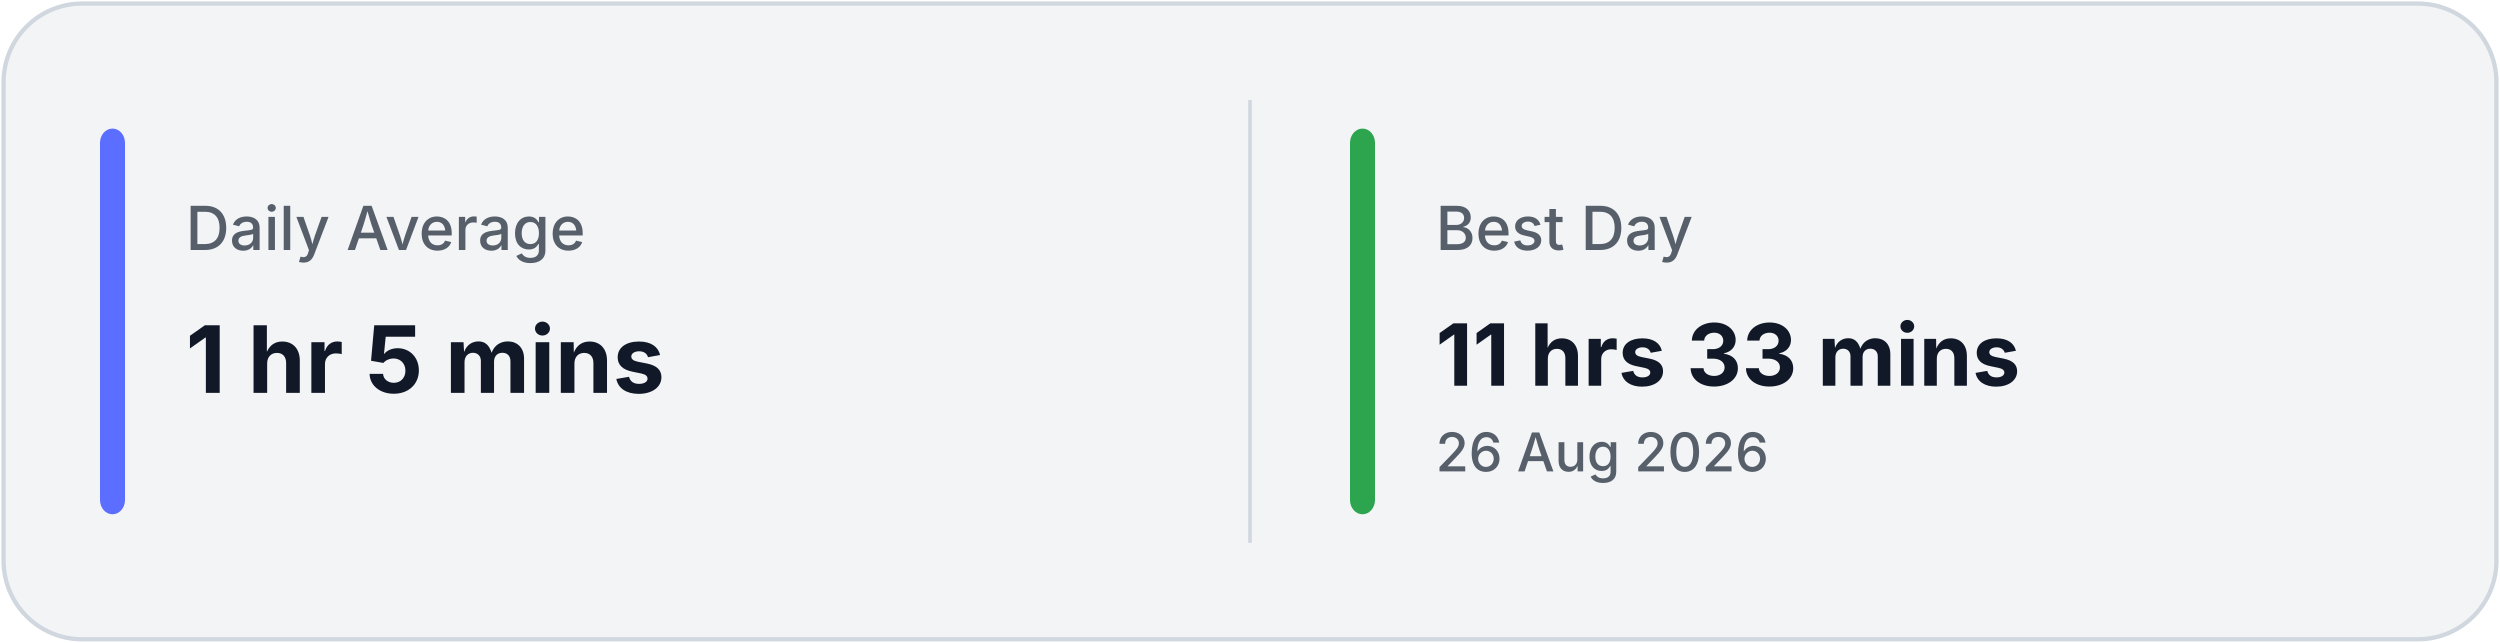
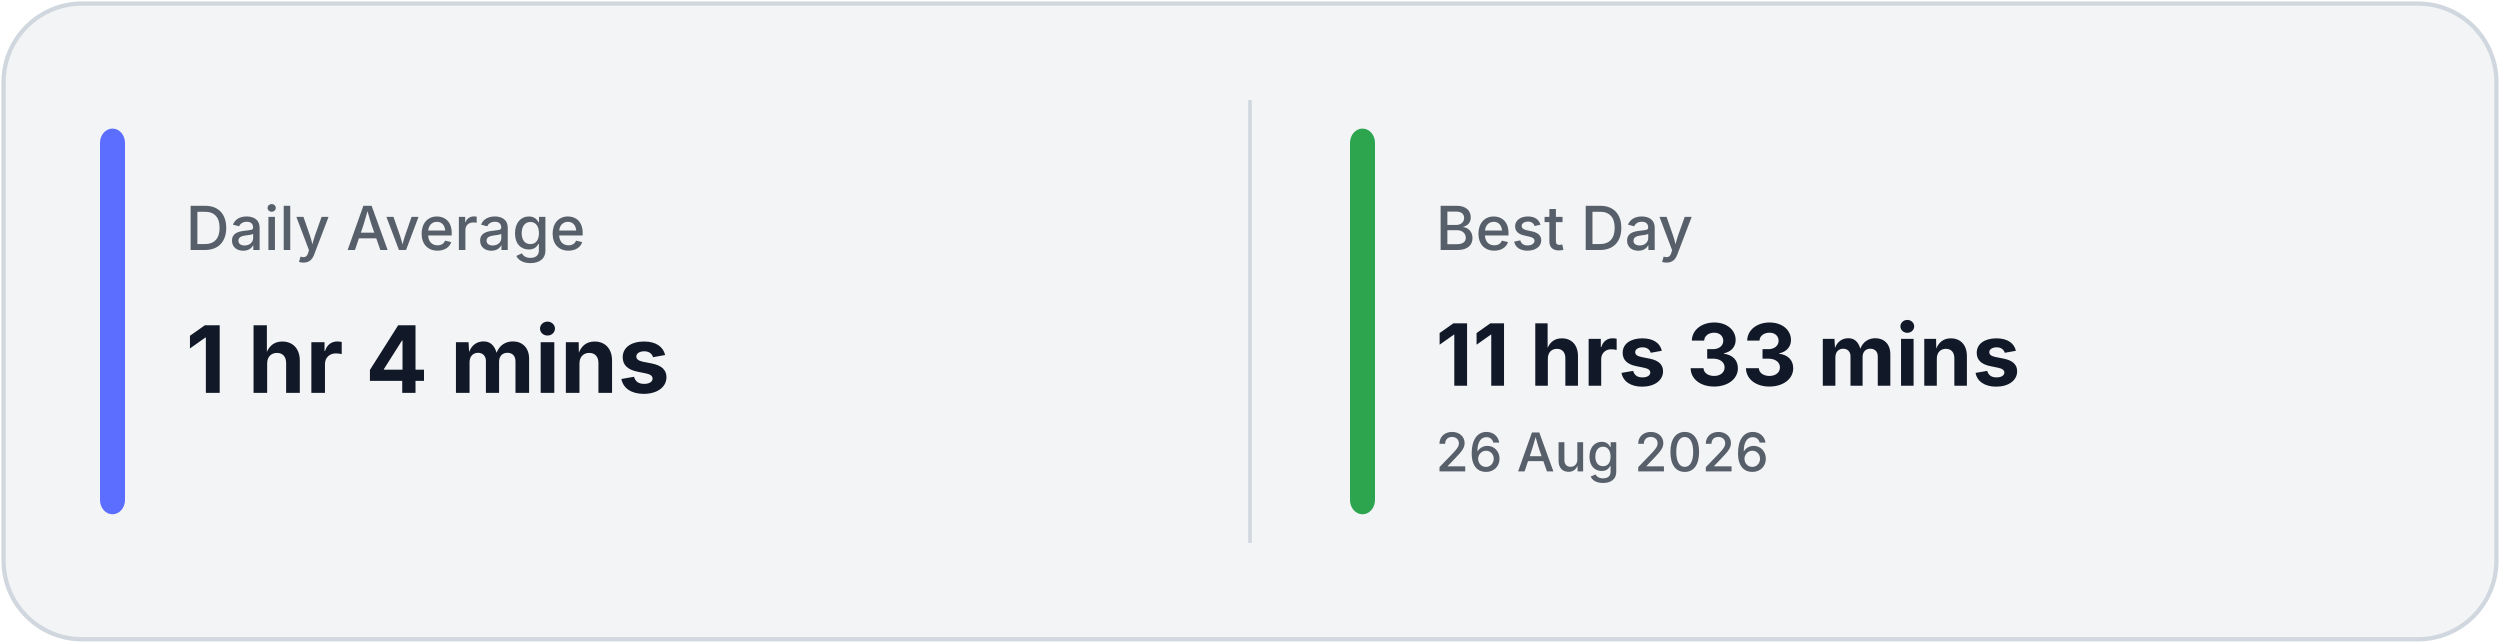
<svg xmlns="http://www.w3.org/2000/svg" width="700" height="180" viewBox="0 0 700 180" fill="none">
  <rect x="1" y="1" width="698" height="178" rx="22" fill="#F3F4F6" stroke="#D0D7DE" stroke-width="1.2" />
  <line x1="350.0" y1="28" x2="350.0" y2="152" stroke="#D0D7DE" stroke-width="1" />
  <rect x="28" y="36" width="7" height="108" rx="4" fill="#5B6EFF" />
  <rect x="378.0" y="36" width="7" height="108" rx="4" fill="#2DA44E" />
  <text x="52" y="70" fill="#57606A" font-family="Inter, Segoe UI, sans-serif" font-size="17" font-weight="500">
            Daily Average
        </text>
  <text x="52" y="110" fill="#111827" font-family="Inter, Segoe UI, sans-serif" font-size="26" font-weight="700">
-             1 hr 5 mins
+             1 hr 4 mins
        </text>
  <text x="402.0" y="70" fill="#57606A" font-family="Inter, Segoe UI, sans-serif" font-size="17" font-weight="500">
            Best Day
        </text>
  <text x="402.0" y="108" fill="#111827" font-family="Inter, Segoe UI, sans-serif" font-size="24" font-weight="700">
            11 hrs 33 mins
        </text>
  <text x="402.0" y="132" fill="#57606A" font-family="Inter, Segoe UI, sans-serif" font-size="15" font-weight="500">
            26 Aug 2026
        </text>
</svg>
